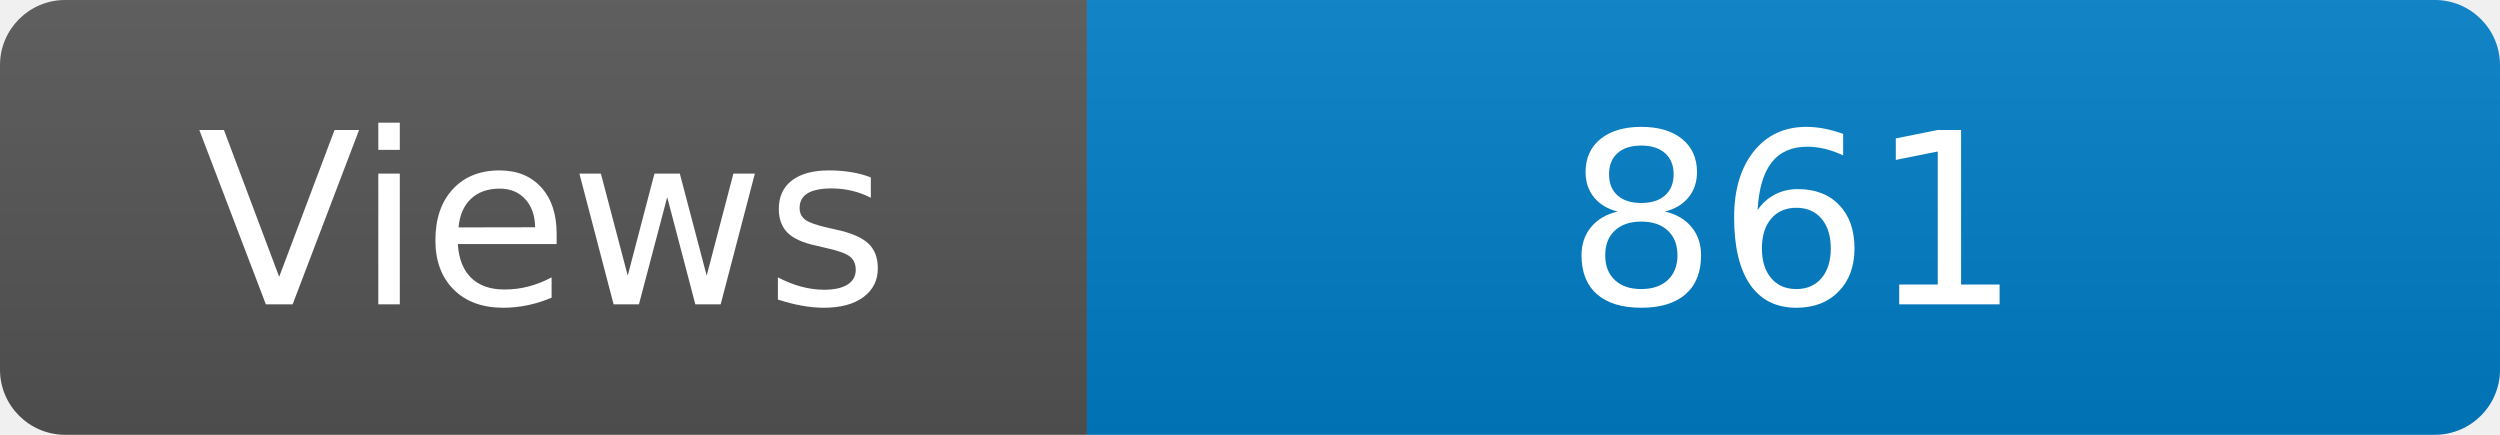
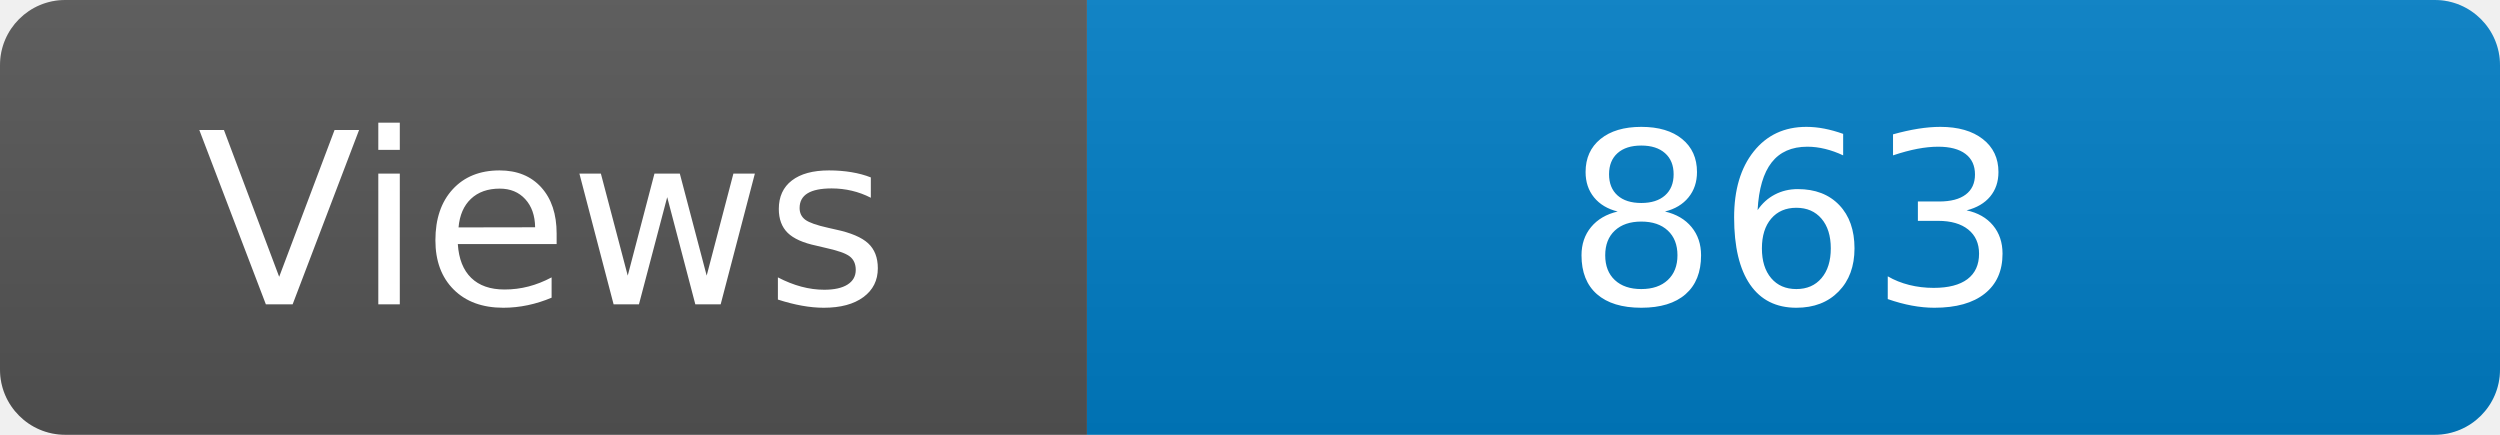
<svg xmlns="http://www.w3.org/2000/svg" width="115" height="20" role="img" aria-label="Maintained?: yes">
  <linearGradient id="s" x2="0" y2="100%">
    <stop offset="0" stop-color="#bbb" stop-opacity=".1" />
    <stop offset="1" stop-opacity=".1" />
  </linearGradient>
  <clipPath id="r">
    <rect width="115" height="20" rx="3" fill="#fff" />
  </clipPath>
  <g clip-path="url(#r)">
    <rect width="50" height="20" fill="#555" />
    <rect x="50" width="160" height="20" fill="#007ec6" />
    <rect width="115" height="20" fill="url(#s)" />
  </g>
  <g fill="#fff" text-anchor="middle" font-family="Verdana,Geneva,DejaVu Sans,sans-serif" font-size="110">
    <text x="250" y="140" transform="scale(.1)" fill="#fff">Views</text>
-     <text x="825" y="140" transform="scale(.1)" fill="#fff">861</text>
+     <text x="825" y="140" transform="scale(.1)" fill="#fff">863</text>
  </g>
</svg>
